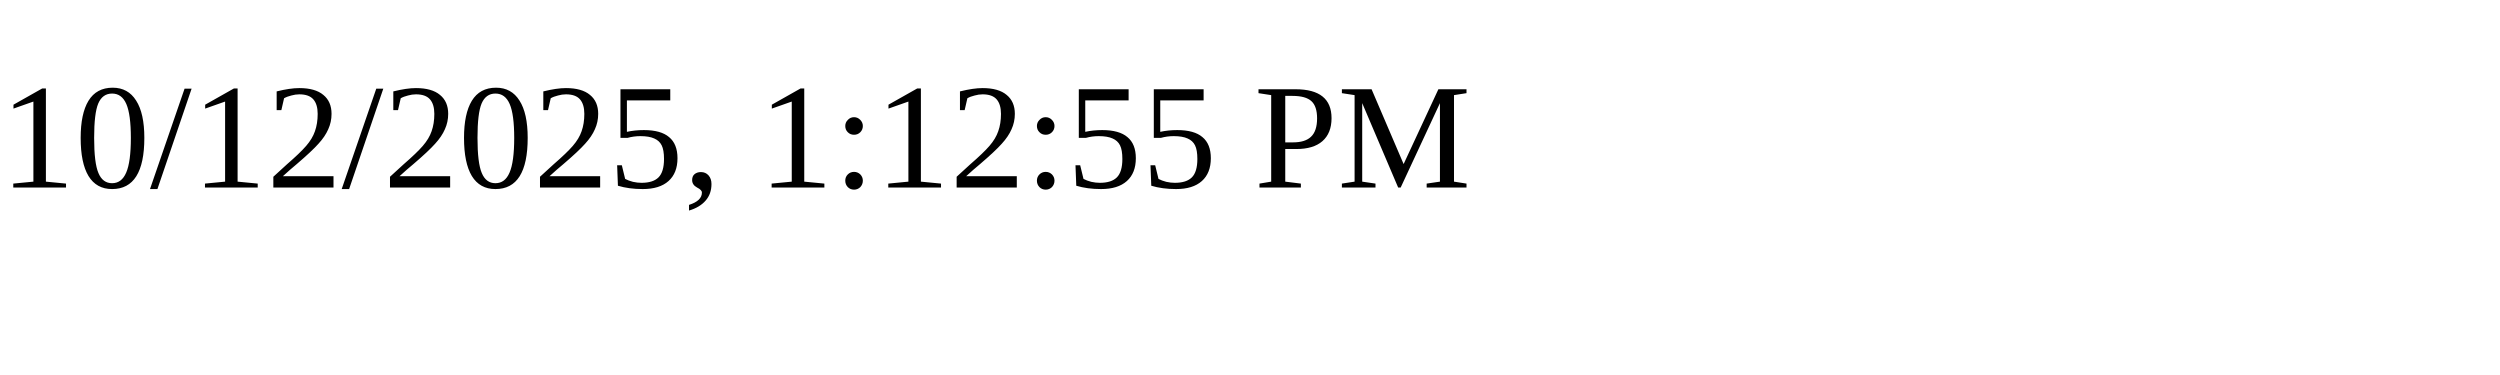
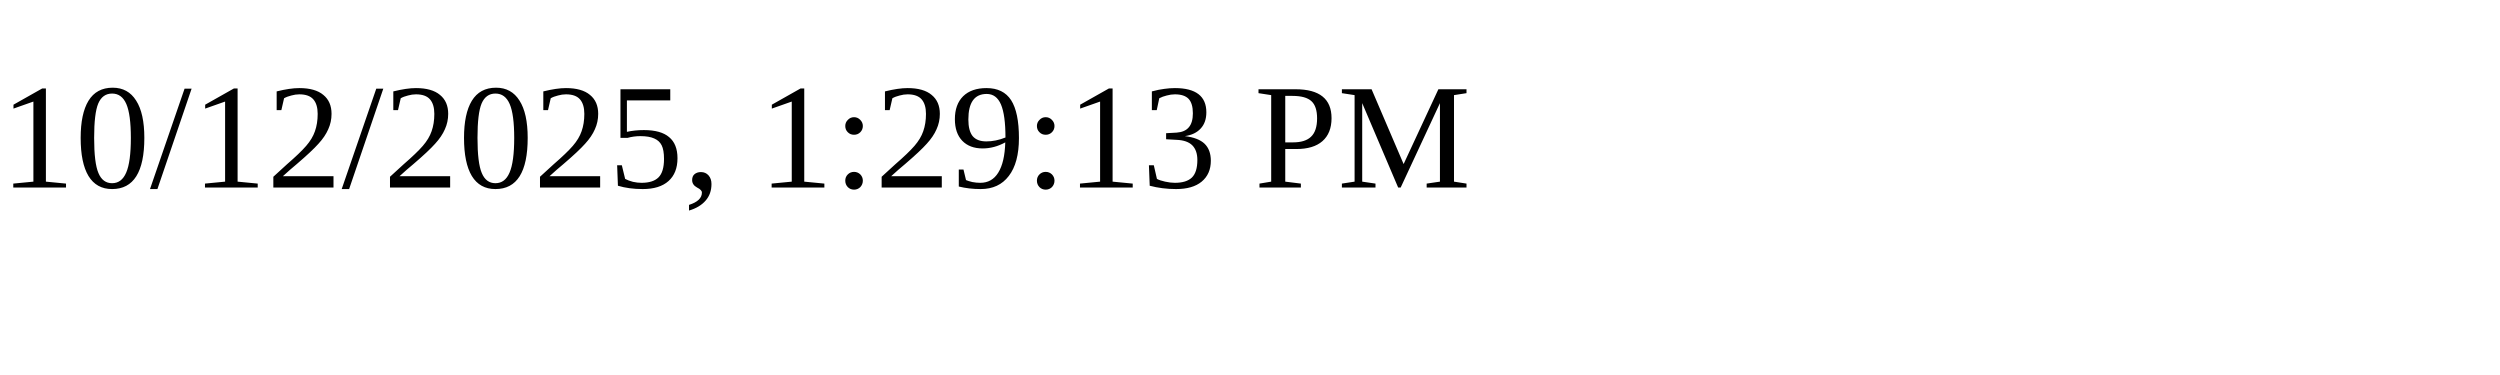
<svg xmlns="http://www.w3.org/2000/svg" height="30" width="200">
-   <text x="0" y="15">10/12/2025, 1:12:55 PM</text>
+   <text x="0" y="15">10/12/2025, 1:29:13 PM</text>
</svg>
